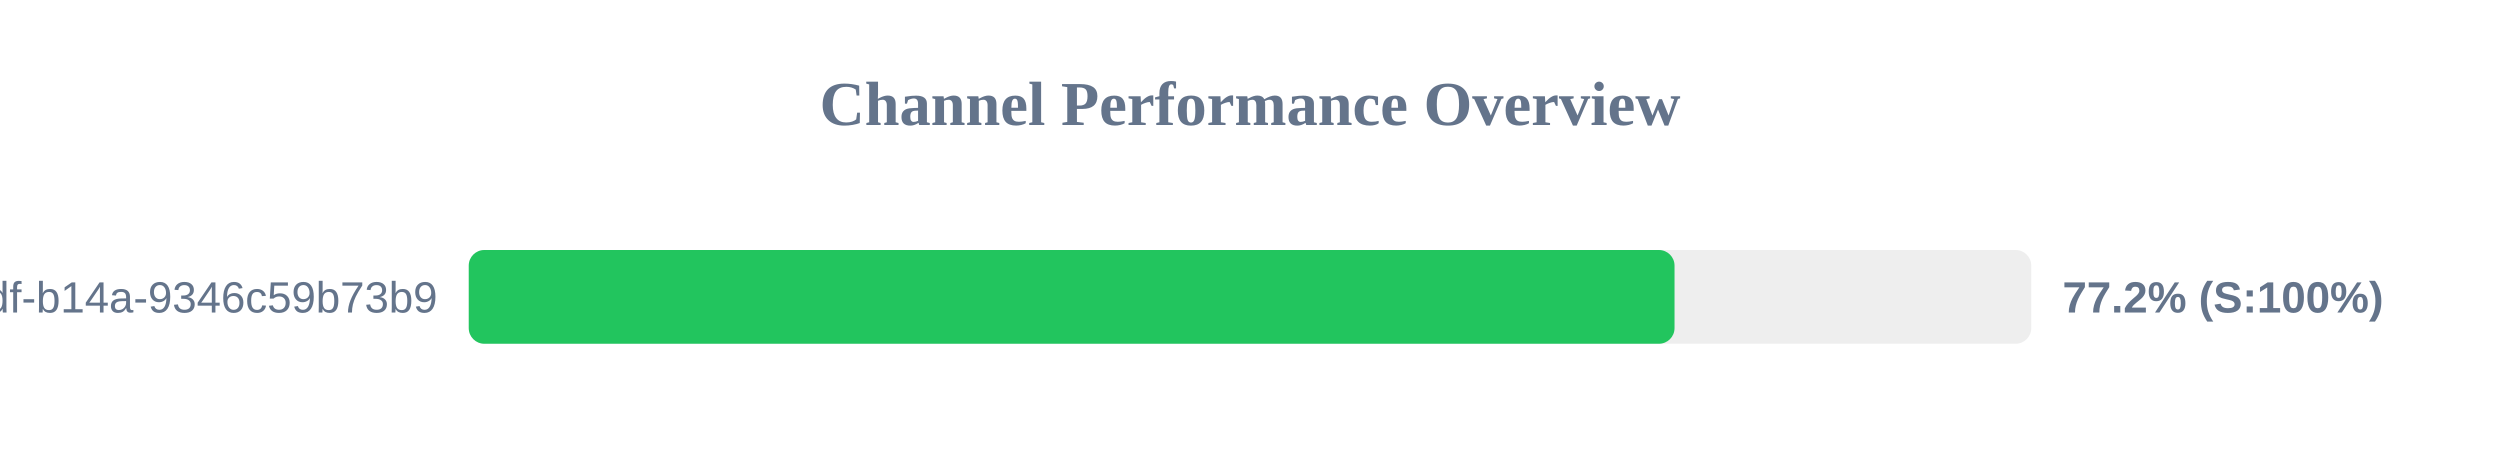
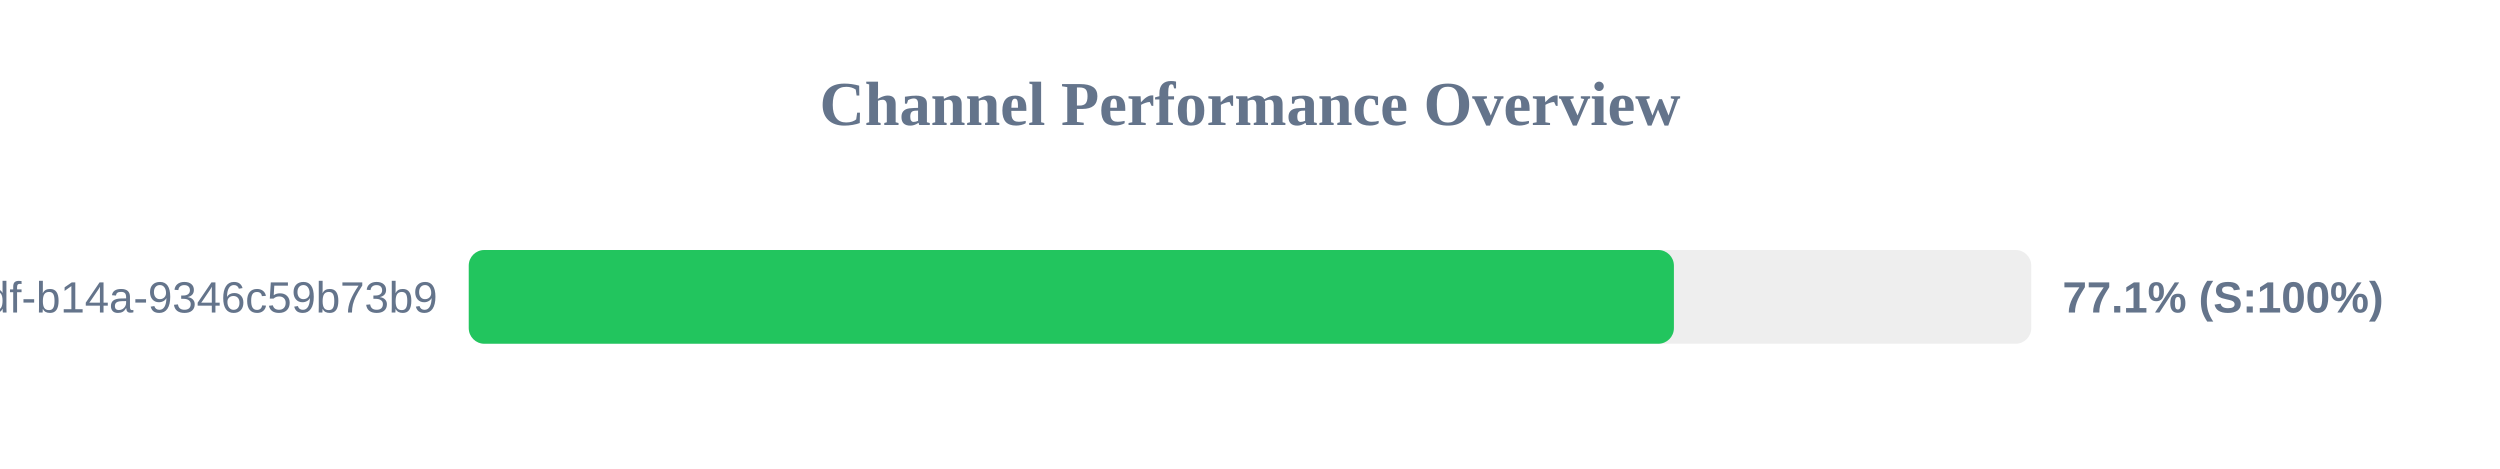
<svg xmlns="http://www.w3.org/2000/svg" width="800" height="150" version="1.1">
  <style>
        .row { font: 14px Arial; fill: #64748b; }
        .score { font: bold 14px Arial; fill: #64748b; }
    </style>
  <text x="400" y="40" text-anchor="middle" font-size="20px" font-weight="bold" fill="#64748b">Channel Performance Overview</text>
  <rect x="150" y="80" width="500" height="30" fill="#eee" rx="5" />
-   <rect x="150" y="80" width="385.85" height="30" fill="#22c55e" rx="5" />
+   <rect x="150" y="80" width="385.65" height="30" fill="#22c55e" rx="5" />
  <text x="140" y="100" text-anchor="end" class="row">?uuid=55ca7a9e-cf90-49df-b14a-9346c59b73b9</text>
-   <text x="660" y="100" text-anchor="start" class="score">77.2% (S:100%)</text>
+   <text x="660" y="100" text-anchor="start" class="score">77.1% (S:100%)</text>
</svg>
